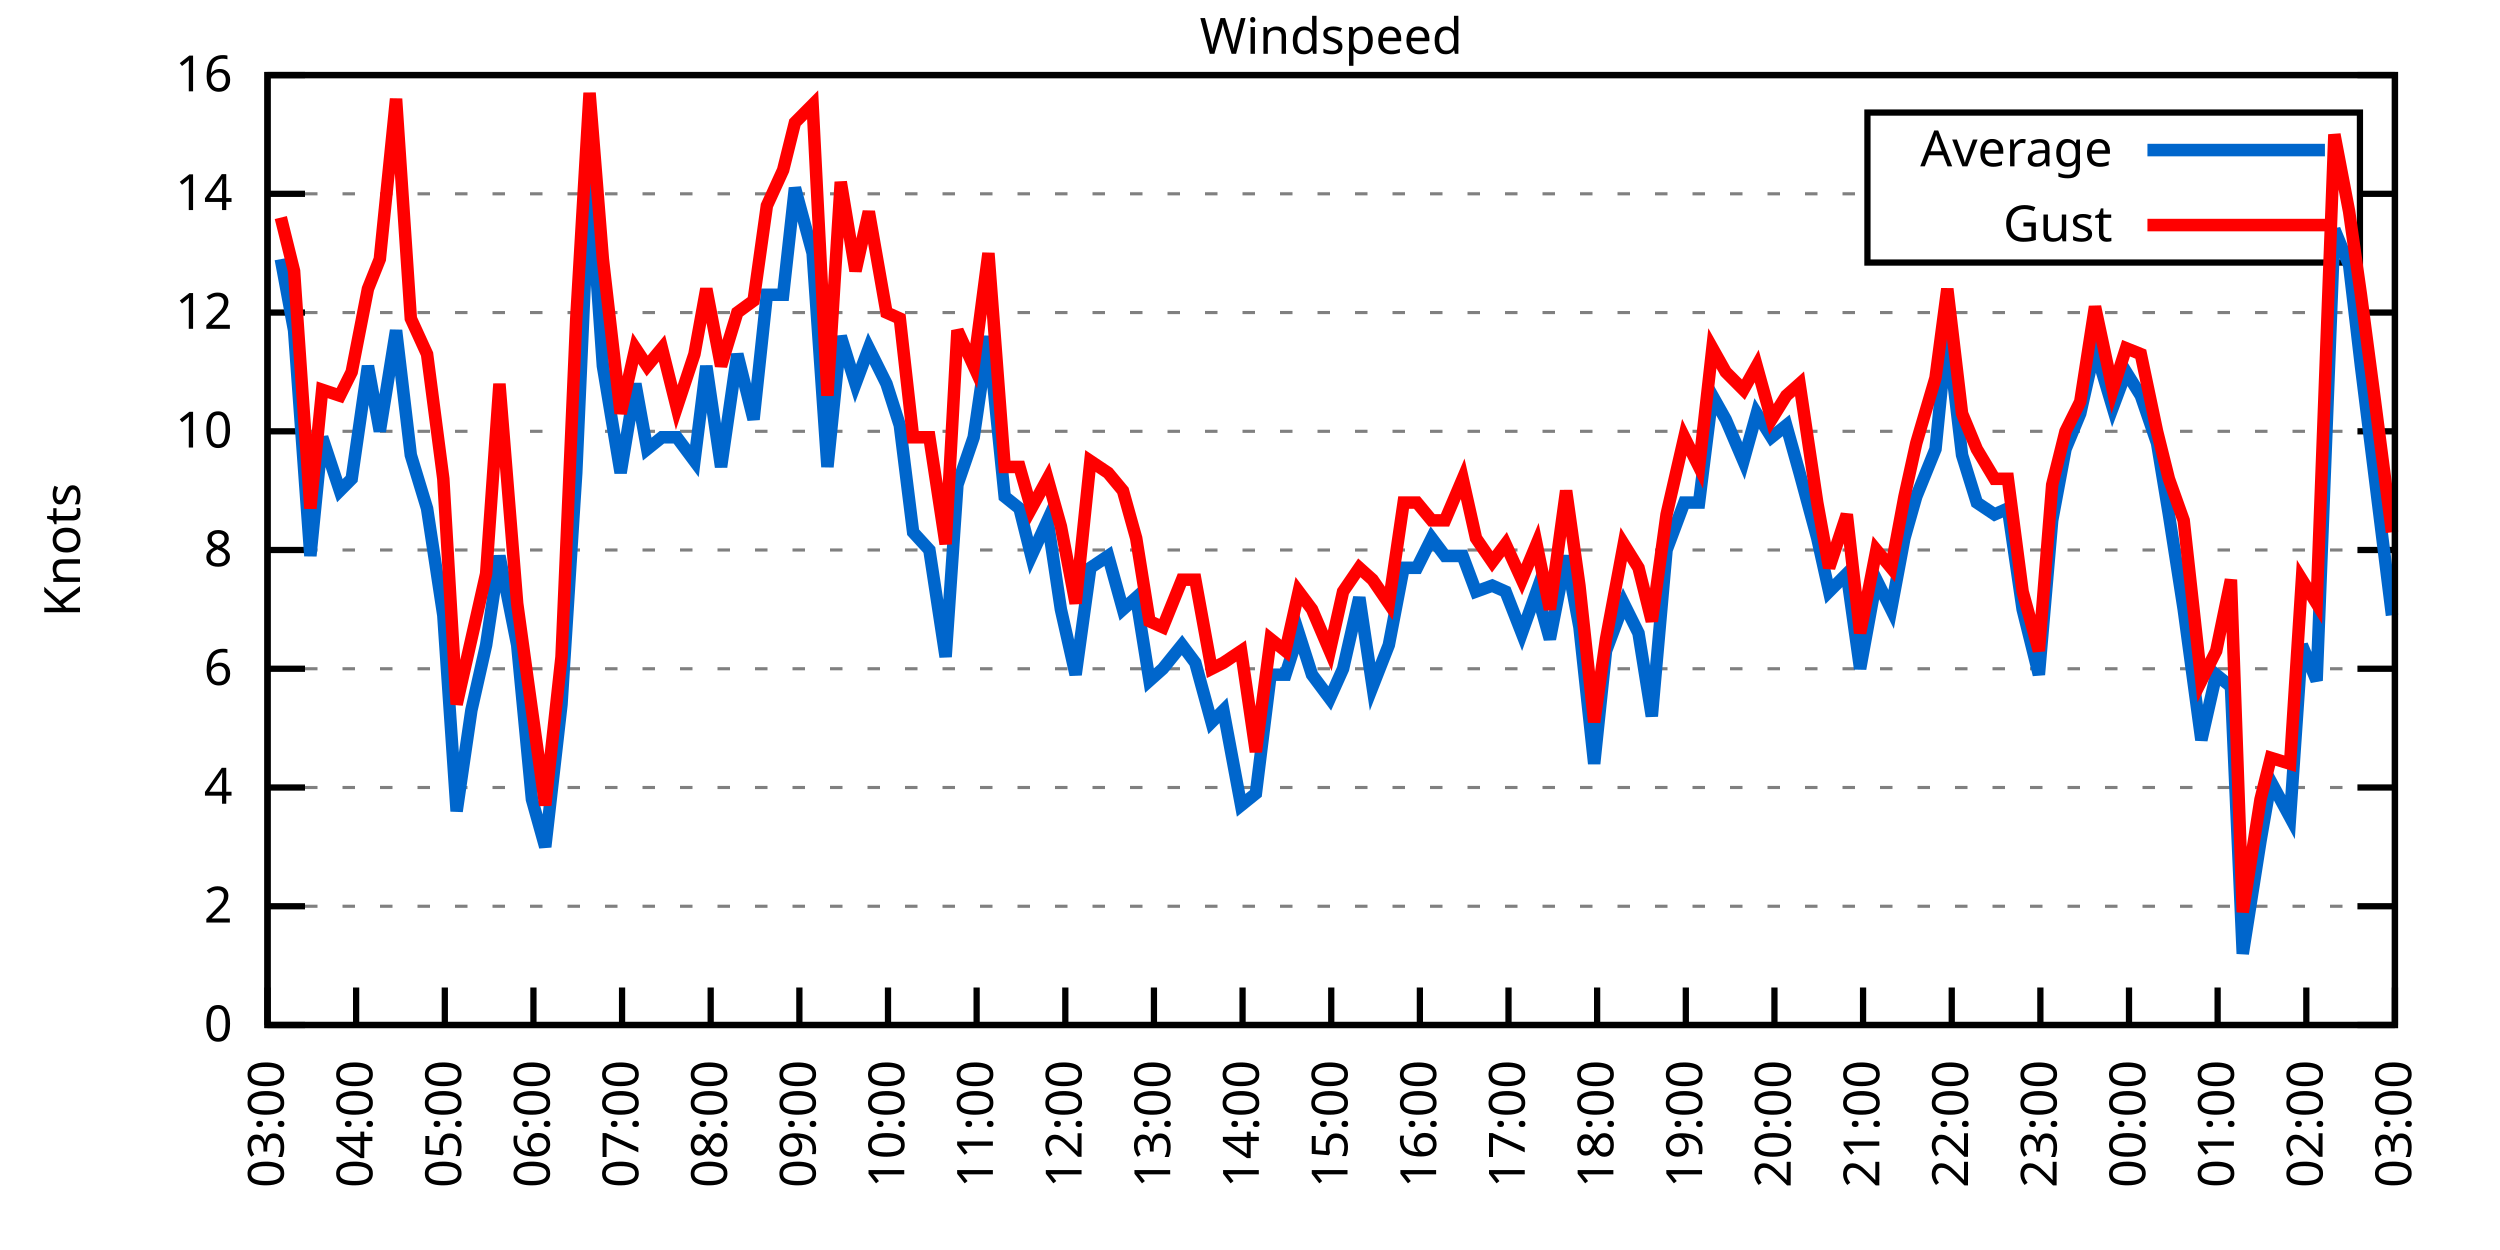
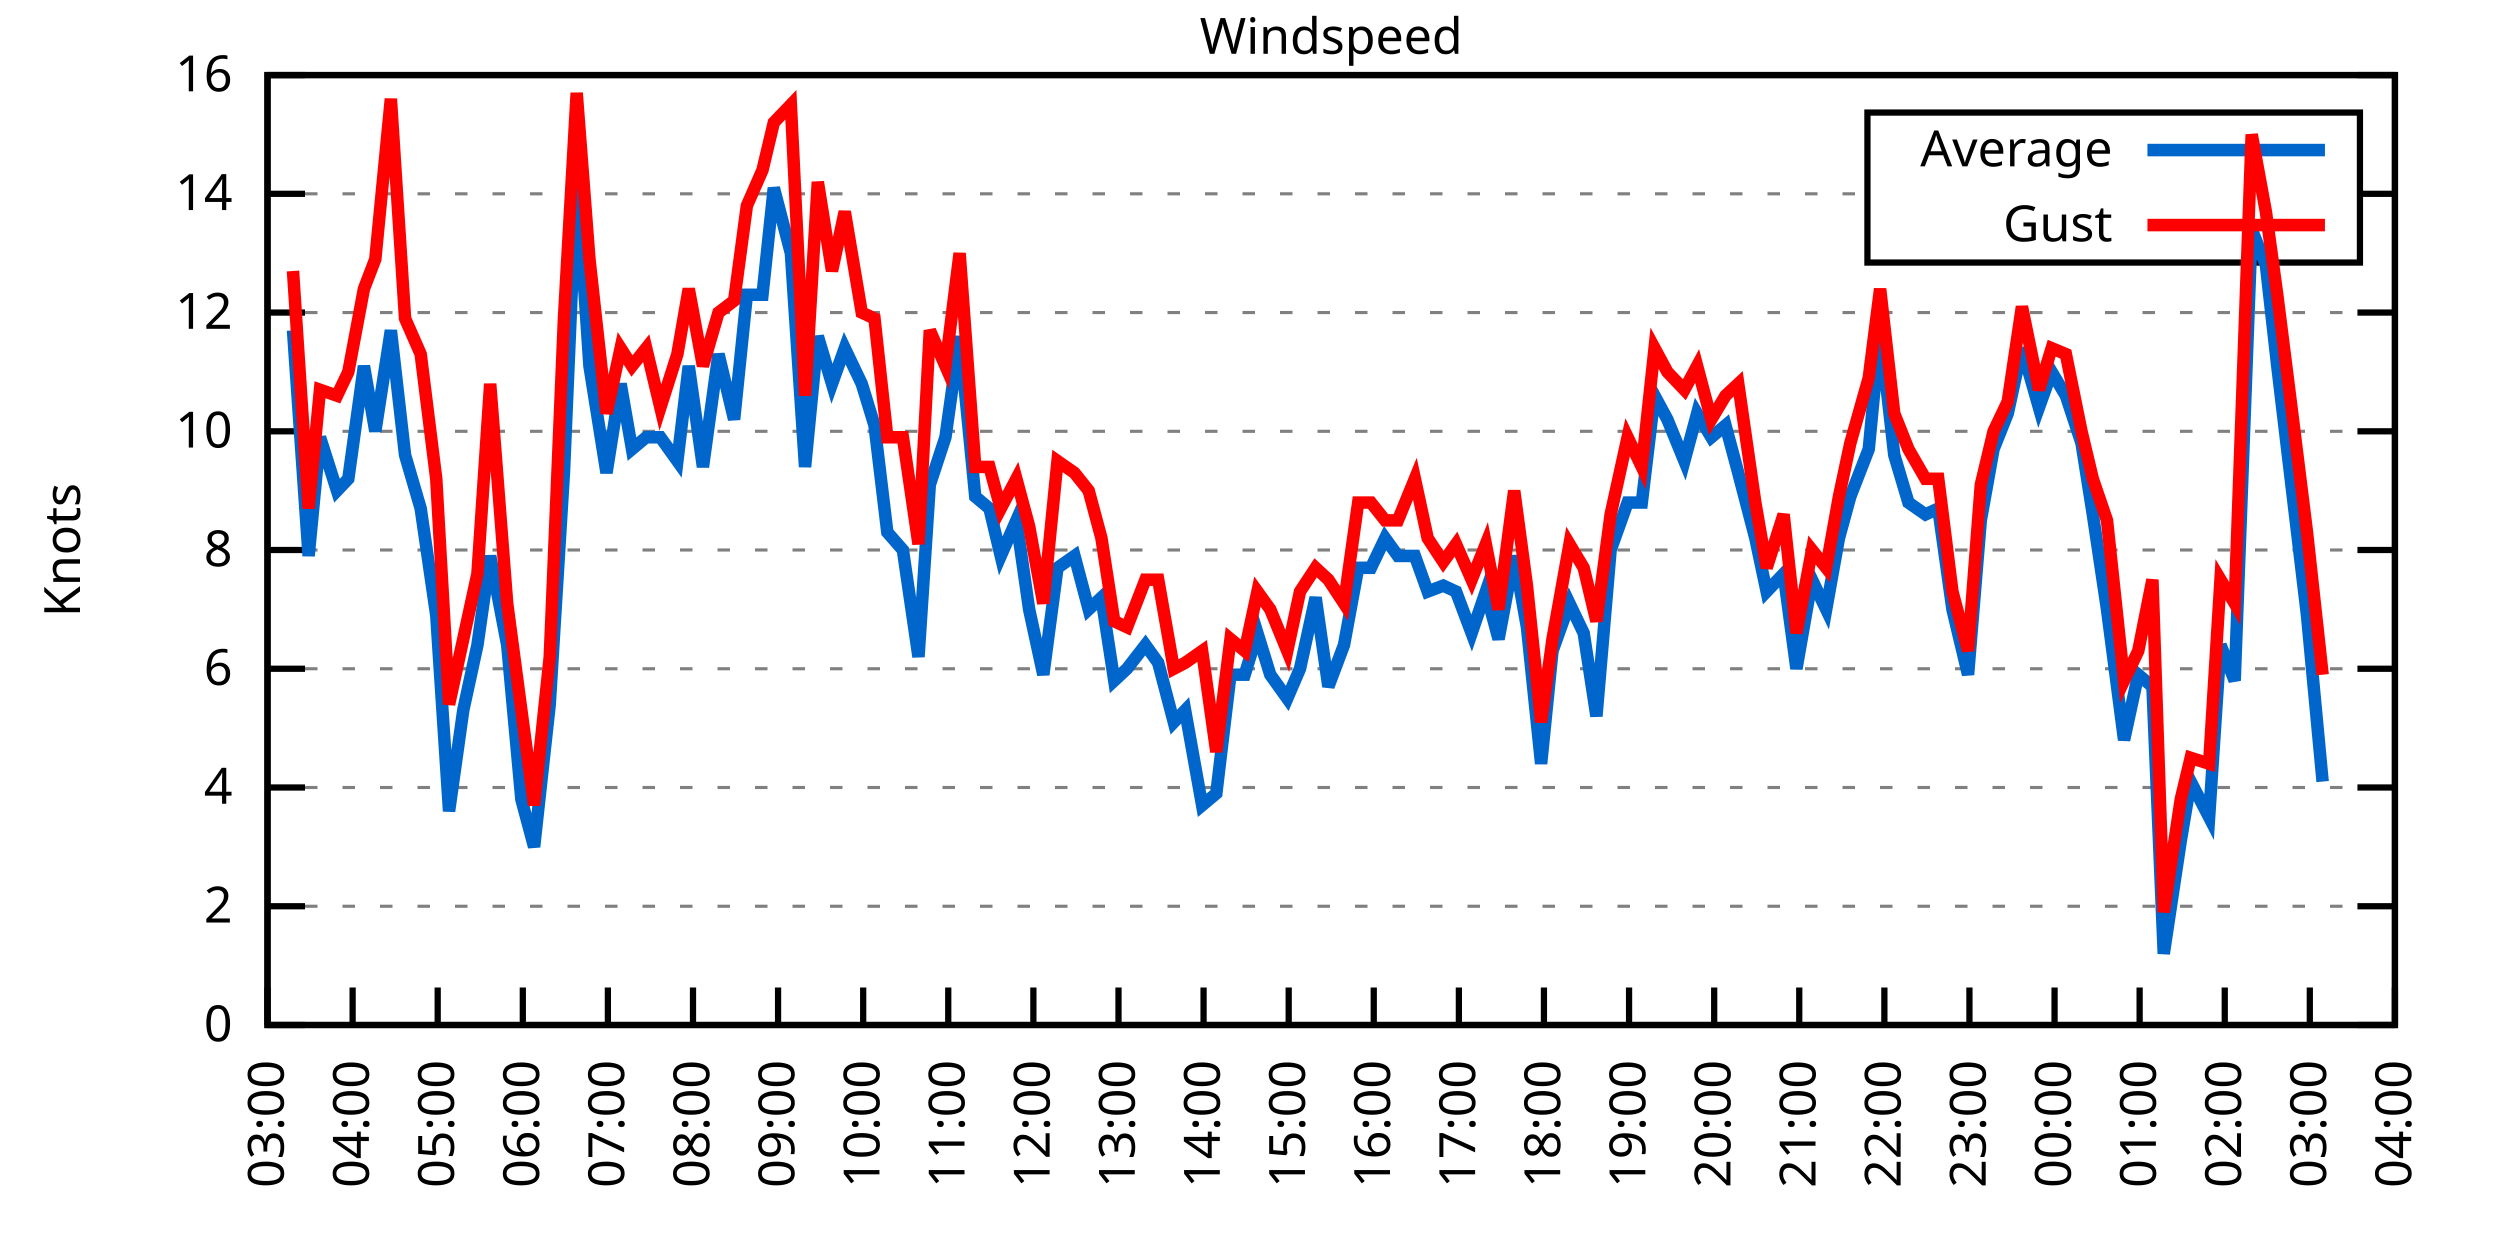
<svg xmlns="http://www.w3.org/2000/svg" xmlns:xlink="http://www.w3.org/1999/xlink" width="400" height="200" viewBox="0 0 400 200">
  <g id="gnuplot_canvas">
    <rect x="0" y="0" width="400" height="200" fill="none" />
    <defs>
      <circle id="gpDot" r="0.5" stroke-width="0.5" stroke="currentColor" />
      <path id="gpPt0" stroke-width="0.333" stroke="currentColor" d="M-1,0 h2 M0,-1 v2" />
      <path id="gpPt1" stroke-width="0.333" stroke="currentColor" d="M-1,-1 L1,1 M1,-1 L-1,1" />
      <path id="gpPt2" stroke-width="0.333" stroke="currentColor" d="M-1,0 L1,0 M0,-1 L0,1 M-1,-1 L1,1 M-1,1 L1,-1" />
      <rect id="gpPt3" stroke-width="0.333" stroke="currentColor" x="-1" y="-1" width="2" height="2" />
      <rect id="gpPt4" stroke-width="0.333" stroke="currentColor" fill="currentColor" x="-1" y="-1" width="2" height="2" />
      <circle id="gpPt5" stroke-width="0.333" stroke="currentColor" cx="0" cy="0" r="1" />
      <use xlink:href="#gpPt5" id="gpPt6" fill="currentColor" stroke="none" />
      <path id="gpPt7" stroke-width="0.333" stroke="currentColor" d="M0,-1.33 L-1.33,0.67 L1.33,0.67 z" />
      <use xlink:href="#gpPt7" id="gpPt8" fill="currentColor" stroke="none" />
      <use xlink:href="#gpPt7" id="gpPt9" stroke="currentColor" transform="rotate(180)" />
      <use xlink:href="#gpPt9" id="gpPt10" fill="currentColor" stroke="none" />
      <use xlink:href="#gpPt3" id="gpPt11" stroke="currentColor" transform="rotate(45)" />
      <use xlink:href="#gpPt11" id="gpPt12" fill="currentColor" stroke="none" />
      <path id="gpPt13" stroke-width="0.333" stroke="currentColor" d="M0,1.330 L1.265,0.411 L0.782,-1.067 L-0.782,-1.076 L-1.265,0.411 z" />
      <use xlink:href="#gpPt13" id="gpPt14" fill="currentColor" stroke="none" />
      <filter id="textbox" filterUnits="objectBoundingBox" x="0" y="0" height="1" width="1">
        <feFlood flood-color="white" flood-opacity="1" result="bgnd" />
        <feComposite in="SourceGraphic" in2="bgnd" operator="atop" />
      </filter>
      <filter id="greybox" filterUnits="objectBoundingBox" x="0" y="0" height="1" width="1">
        <feFlood flood-color="lightgrey" flood-opacity="1" result="grey" />
        <feComposite in="SourceGraphic" in2="grey" operator="atop" />
      </filter>
    </defs>
    <g fill="none" color="white" stroke="currentColor" stroke-width="1.00" stroke-linecap="butt" stroke-linejoin="miter">
</g>
    <g fill="none" color="black" stroke="currentColor" stroke-width="1.00" stroke-linecap="butt" stroke-linejoin="miter">
      <g stroke="none" shape-rendering="crispEdges">
        <polygon fill="rgb(255, 255, 255)" points="42.80,164.00 383.18,164.00 383.18,12.02 42.80,12.02 " />
      </g>
    </g>
    <g fill="none" color="black" stroke="currentColor" stroke-width="1.00" stroke-linecap="butt" stroke-linejoin="miter">
</g>
    <g fill="none" color="black" stroke="black" stroke-width="0.50" stroke-linecap="butt" stroke-linejoin="miter">
</g>
    <g fill="none" color="gray" stroke="currentColor" stroke-width="0.50" stroke-linecap="butt" stroke-linejoin="miter">
      <path stroke="gray" stroke-dasharray="2,4" class="gridline" d="M42.80,164.00 L383.19,164.00  " />
    </g>
    <g fill="none" color="gray" stroke="gray" stroke-width="1.00" stroke-linecap="butt" stroke-linejoin="miter">
</g>
    <g fill="none" color="black" stroke="currentColor" stroke-width="1.00" stroke-linecap="butt" stroke-linejoin="miter">
      <path stroke="black" d="M42.80,164.00 L48.80,164.00 M383.19,164.00 L377.19,164.00  " />
      <g transform="translate(37.20,166.60)" stroke="none" fill="black" font-family="Sans" font-size="8.00" text-anchor="end">
        <text>
          <tspan font-family="Sans"> 0</tspan>
        </text>
      </g>
    </g>
    <g fill="none" color="black" stroke="currentColor" stroke-width="1.00" stroke-linecap="butt" stroke-linejoin="miter">
</g>
    <g fill="none" color="black" stroke="black" stroke-width="0.50" stroke-linecap="butt" stroke-linejoin="miter">
</g>
    <g fill="none" color="gray" stroke="currentColor" stroke-width="0.50" stroke-linecap="butt" stroke-linejoin="miter">
      <path stroke="gray" stroke-dasharray="2,4" class="gridline" d="M42.80,145.00 L383.19,145.00  " />
    </g>
    <g fill="none" color="gray" stroke="gray" stroke-width="1.00" stroke-linecap="butt" stroke-linejoin="miter">
</g>
    <g fill="none" color="black" stroke="currentColor" stroke-width="1.00" stroke-linecap="butt" stroke-linejoin="miter">
      <path stroke="black" d="M42.80,145.00 L48.80,145.00 M383.19,145.00 L377.19,145.00  " />
      <g transform="translate(37.20,147.60)" stroke="none" fill="black" font-family="Sans" font-size="8.00" text-anchor="end">
        <text>
          <tspan font-family="Sans"> 2</tspan>
        </text>
      </g>
    </g>
    <g fill="none" color="black" stroke="currentColor" stroke-width="1.00" stroke-linecap="butt" stroke-linejoin="miter">
</g>
    <g fill="none" color="black" stroke="black" stroke-width="0.50" stroke-linecap="butt" stroke-linejoin="miter">
</g>
    <g fill="none" color="gray" stroke="currentColor" stroke-width="0.50" stroke-linecap="butt" stroke-linejoin="miter">
      <path stroke="gray" stroke-dasharray="2,4" class="gridline" d="M42.80,126.00 L383.19,126.00  " />
    </g>
    <g fill="none" color="gray" stroke="gray" stroke-width="1.00" stroke-linecap="butt" stroke-linejoin="miter">
</g>
    <g fill="none" color="black" stroke="currentColor" stroke-width="1.00" stroke-linecap="butt" stroke-linejoin="miter">
      <path stroke="black" d="M42.80,126.00 L48.80,126.00 M383.19,126.00 L377.19,126.00  " />
      <g transform="translate(37.20,128.60)" stroke="none" fill="black" font-family="Sans" font-size="8.00" text-anchor="end">
        <text>
          <tspan font-family="Sans"> 4</tspan>
        </text>
      </g>
    </g>
    <g fill="none" color="black" stroke="currentColor" stroke-width="1.00" stroke-linecap="butt" stroke-linejoin="miter">
</g>
    <g fill="none" color="black" stroke="black" stroke-width="0.50" stroke-linecap="butt" stroke-linejoin="miter">
</g>
    <g fill="none" color="gray" stroke="currentColor" stroke-width="0.50" stroke-linecap="butt" stroke-linejoin="miter">
      <path stroke="gray" stroke-dasharray="2,4" class="gridline" d="M42.80,107.00 L383.19,107.00  " />
    </g>
    <g fill="none" color="gray" stroke="gray" stroke-width="1.00" stroke-linecap="butt" stroke-linejoin="miter">
</g>
    <g fill="none" color="black" stroke="currentColor" stroke-width="1.00" stroke-linecap="butt" stroke-linejoin="miter">
      <path stroke="black" d="M42.80,107.00 L48.80,107.00 M383.19,107.00 L377.19,107.00  " />
      <g transform="translate(37.20,109.60)" stroke="none" fill="black" font-family="Sans" font-size="8.00" text-anchor="end">
        <text>
          <tspan font-family="Sans"> 6</tspan>
        </text>
      </g>
    </g>
    <g fill="none" color="black" stroke="currentColor" stroke-width="1.00" stroke-linecap="butt" stroke-linejoin="miter">
</g>
    <g fill="none" color="black" stroke="black" stroke-width="0.50" stroke-linecap="butt" stroke-linejoin="miter">
</g>
    <g fill="none" color="gray" stroke="currentColor" stroke-width="0.50" stroke-linecap="butt" stroke-linejoin="miter">
      <path stroke="gray" stroke-dasharray="2,4" class="gridline" d="M42.80,88.00 L383.19,88.00  " />
    </g>
    <g fill="none" color="gray" stroke="gray" stroke-width="1.00" stroke-linecap="butt" stroke-linejoin="miter">
</g>
    <g fill="none" color="black" stroke="currentColor" stroke-width="1.00" stroke-linecap="butt" stroke-linejoin="miter">
      <path stroke="black" d="M42.80,88.00 L48.80,88.00 M383.19,88.00 L377.19,88.00  " />
      <g transform="translate(37.20,90.60)" stroke="none" fill="black" font-family="Sans" font-size="8.00" text-anchor="end">
        <text>
          <tspan font-family="Sans"> 8</tspan>
        </text>
      </g>
    </g>
    <g fill="none" color="black" stroke="currentColor" stroke-width="1.00" stroke-linecap="butt" stroke-linejoin="miter">
</g>
    <g fill="none" color="black" stroke="black" stroke-width="0.50" stroke-linecap="butt" stroke-linejoin="miter">
</g>
    <g fill="none" color="gray" stroke="currentColor" stroke-width="0.50" stroke-linecap="butt" stroke-linejoin="miter">
      <path stroke="gray" stroke-dasharray="2,4" class="gridline" d="M42.80,69.01 L383.19,69.01  " />
    </g>
    <g fill="none" color="gray" stroke="gray" stroke-width="1.00" stroke-linecap="butt" stroke-linejoin="miter">
</g>
    <g fill="none" color="black" stroke="currentColor" stroke-width="1.00" stroke-linecap="butt" stroke-linejoin="miter">
      <path stroke="black" d="M42.80,69.01 L48.80,69.01 M383.19,69.01 L377.19,69.01  " />
      <g transform="translate(37.20,71.61)" stroke="none" fill="black" font-family="Sans" font-size="8.00" text-anchor="end">
        <text>
          <tspan font-family="Sans"> 10</tspan>
        </text>
      </g>
    </g>
    <g fill="none" color="black" stroke="currentColor" stroke-width="1.00" stroke-linecap="butt" stroke-linejoin="miter">
</g>
    <g fill="none" color="black" stroke="black" stroke-width="0.50" stroke-linecap="butt" stroke-linejoin="miter">
</g>
    <g fill="none" color="gray" stroke="currentColor" stroke-width="0.50" stroke-linecap="butt" stroke-linejoin="miter">
      <path stroke="gray" stroke-dasharray="2,4" class="gridline" d="M42.80,50.01 L383.19,50.01  " />
    </g>
    <g fill="none" color="gray" stroke="gray" stroke-width="1.00" stroke-linecap="butt" stroke-linejoin="miter">
</g>
    <g fill="none" color="black" stroke="currentColor" stroke-width="1.00" stroke-linecap="butt" stroke-linejoin="miter">
      <path stroke="black" d="M42.80,50.01 L48.80,50.01 M383.19,50.01 L377.19,50.01  " />
      <g transform="translate(37.20,52.61)" stroke="none" fill="black" font-family="Sans" font-size="8.00" text-anchor="end">
        <text>
          <tspan font-family="Sans"> 12</tspan>
        </text>
      </g>
    </g>
    <g fill="none" color="black" stroke="currentColor" stroke-width="1.00" stroke-linecap="butt" stroke-linejoin="miter">
</g>
    <g fill="none" color="black" stroke="black" stroke-width="0.50" stroke-linecap="butt" stroke-linejoin="miter">
</g>
    <g fill="none" color="gray" stroke="currentColor" stroke-width="0.50" stroke-linecap="butt" stroke-linejoin="miter">
      <path stroke="gray" stroke-dasharray="2,4" class="gridline" d="M42.80,31.01 L298.79,31.01 M377.59,31.01 L383.19,31.01  " />
    </g>
    <g fill="none" color="gray" stroke="gray" stroke-width="1.00" stroke-linecap="butt" stroke-linejoin="miter">
</g>
    <g fill="none" color="black" stroke="currentColor" stroke-width="1.00" stroke-linecap="butt" stroke-linejoin="miter">
      <path stroke="black" d="M42.80,31.01 L48.80,31.01 M383.19,31.01 L377.19,31.01  " />
      <g transform="translate(37.20,33.61)" stroke="none" fill="black" font-family="Sans" font-size="8.00" text-anchor="end">
        <text>
          <tspan font-family="Sans"> 14</tspan>
        </text>
      </g>
    </g>
    <g fill="none" color="black" stroke="currentColor" stroke-width="1.00" stroke-linecap="butt" stroke-linejoin="miter">
</g>
    <g fill="none" color="black" stroke="black" stroke-width="0.50" stroke-linecap="butt" stroke-linejoin="miter">
</g>
    <g fill="none" color="gray" stroke="currentColor" stroke-width="0.50" stroke-linecap="butt" stroke-linejoin="miter">
      <path stroke="gray" stroke-dasharray="2,4" class="gridline" d="M42.80,12.01 L383.19,12.01  " />
    </g>
    <g fill="none" color="gray" stroke="gray" stroke-width="1.00" stroke-linecap="butt" stroke-linejoin="miter">
</g>
    <g fill="none" color="black" stroke="currentColor" stroke-width="1.00" stroke-linecap="butt" stroke-linejoin="miter">
      <path stroke="black" d="M42.80,12.01 L48.80,12.01 M383.19,12.01 L377.19,12.01  " />
      <g transform="translate(37.20,14.61)" stroke="none" fill="black" font-family="Sans" font-size="8.00" text-anchor="end">
        <text>
          <tspan font-family="Sans"> 16</tspan>
        </text>
      </g>
    </g>
    <g fill="none" color="black" stroke="currentColor" stroke-width="1.00" stroke-linecap="butt" stroke-linejoin="miter">
      <path stroke="black" d="M42.80,164.00 L42.80,158.00  " />
      <g transform="translate(45.40,169.60) rotate(270.00)" stroke="none" fill="black" font-family="Sans" font-size="8.00" text-anchor="end">
        <text>
          <tspan font-family="Sans">03:00</tspan>
        </text>
      </g>
    </g>
    <g fill="none" color="black" stroke="currentColor" stroke-width="1.00" stroke-linecap="butt" stroke-linejoin="miter">
-       <path stroke="black" d="M56.98,164.00 L56.98,158.00  " />
-       <g transform="translate(59.58,169.60) rotate(270.00)" stroke="none" fill="black" font-family="Sans" font-size="8.00" text-anchor="end">
+       <path stroke="black" d="M56.42,164.00 L56.42,158.00  " />
+       <g transform="translate(59.02,169.60) rotate(270.00)" stroke="none" fill="black" font-family="Sans" font-size="8.00" text-anchor="end">
        <text>
          <tspan font-family="Sans">04:00</tspan>
        </text>
      </g>
    </g>
    <g fill="none" color="black" stroke="currentColor" stroke-width="1.00" stroke-linecap="butt" stroke-linejoin="miter">
-       <path stroke="black" d="M71.17,164.00 L71.17,158.00  " />
-       <g transform="translate(73.77,169.60) rotate(270.00)" stroke="none" fill="black" font-family="Sans" font-size="8.00" text-anchor="end">
+       <path stroke="black" d="M70.03,164.00 L70.03,158.00  " />
+       <g transform="translate(72.63,169.60) rotate(270.00)" stroke="none" fill="black" font-family="Sans" font-size="8.00" text-anchor="end">
        <text>
          <tspan font-family="Sans">05:00</tspan>
        </text>
      </g>
    </g>
    <g fill="none" color="black" stroke="currentColor" stroke-width="1.00" stroke-linecap="butt" stroke-linejoin="miter">
-       <path stroke="black" d="M85.35,164.00 L85.35,158.00  " />
-       <g transform="translate(87.95,169.60) rotate(270.00)" stroke="none" fill="black" font-family="Sans" font-size="8.00" text-anchor="end">
+       <path stroke="black" d="M83.65,164.00 L83.65,158.00  " />
+       <g transform="translate(86.25,169.60) rotate(270.00)" stroke="none" fill="black" font-family="Sans" font-size="8.00" text-anchor="end">
        <text>
          <tspan font-family="Sans">06:00</tspan>
        </text>
      </g>
    </g>
    <g fill="none" color="black" stroke="currentColor" stroke-width="1.00" stroke-linecap="butt" stroke-linejoin="miter">
-       <path stroke="black" d="M99.53,164.00 L99.53,158.00  " />
-       <g transform="translate(102.13,169.60) rotate(270.00)" stroke="none" fill="black" font-family="Sans" font-size="8.00" text-anchor="end">
+       <path stroke="black" d="M97.26,164.00 L97.26,158.00  " />
+       <g transform="translate(99.86,169.60) rotate(270.00)" stroke="none" fill="black" font-family="Sans" font-size="8.00" text-anchor="end">
        <text>
          <tspan font-family="Sans">07:00</tspan>
        </text>
      </g>
    </g>
    <g fill="none" color="black" stroke="currentColor" stroke-width="1.00" stroke-linecap="butt" stroke-linejoin="miter">
-       <path stroke="black" d="M113.71,164.00 L113.71,158.00  " />
-       <g transform="translate(116.31,169.60) rotate(270.00)" stroke="none" fill="black" font-family="Sans" font-size="8.00" text-anchor="end">
+       <path stroke="black" d="M110.88,164.00 L110.88,158.00  " />
+       <g transform="translate(113.48,169.60) rotate(270.00)" stroke="none" fill="black" font-family="Sans" font-size="8.00" text-anchor="end">
        <text>
          <tspan font-family="Sans">08:00</tspan>
        </text>
      </g>
    </g>
    <g fill="none" color="black" stroke="currentColor" stroke-width="1.00" stroke-linecap="butt" stroke-linejoin="miter">
-       <path stroke="black" d="M127.90,164.00 L127.90,158.00  " />
-       <g transform="translate(130.50,169.60) rotate(270.00)" stroke="none" fill="black" font-family="Sans" font-size="8.00" text-anchor="end">
+       <path stroke="black" d="M124.49,164.00 L124.49,158.00  " />
+       <g transform="translate(127.09,169.60) rotate(270.00)" stroke="none" fill="black" font-family="Sans" font-size="8.00" text-anchor="end">
        <text>
          <tspan font-family="Sans">09:00</tspan>
        </text>
      </g>
    </g>
    <g fill="none" color="black" stroke="currentColor" stroke-width="1.00" stroke-linecap="butt" stroke-linejoin="miter">
-       <path stroke="black" d="M142.08,164.00 L142.08,158.00  " />
-       <g transform="translate(144.68,169.60) rotate(270.00)" stroke="none" fill="black" font-family="Sans" font-size="8.00" text-anchor="end">
+       <path stroke="black" d="M138.11,164.00 L138.11,158.00  " />
+       <g transform="translate(140.71,169.60) rotate(270.00)" stroke="none" fill="black" font-family="Sans" font-size="8.00" text-anchor="end">
        <text>
          <tspan font-family="Sans">10:00</tspan>
        </text>
      </g>
    </g>
    <g fill="none" color="black" stroke="currentColor" stroke-width="1.00" stroke-linecap="butt" stroke-linejoin="miter">
-       <path stroke="black" d="M156.26,164.00 L156.26,158.00  " />
-       <g transform="translate(158.86,169.60) rotate(270.00)" stroke="none" fill="black" font-family="Sans" font-size="8.00" text-anchor="end">
+       <path stroke="black" d="M151.72,164.00 L151.72,158.00  " />
+       <g transform="translate(154.32,169.60) rotate(270.00)" stroke="none" fill="black" font-family="Sans" font-size="8.00" text-anchor="end">
        <text>
          <tspan font-family="Sans">11:00</tspan>
        </text>
      </g>
    </g>
    <g fill="none" color="black" stroke="currentColor" stroke-width="1.00" stroke-linecap="butt" stroke-linejoin="miter">
-       <path stroke="black" d="M170.45,164.00 L170.45,158.00  " />
-       <g transform="translate(173.05,169.60) rotate(270.00)" stroke="none" fill="black" font-family="Sans" font-size="8.00" text-anchor="end">
+       <path stroke="black" d="M165.34,164.00 L165.34,158.00  " />
+       <g transform="translate(167.94,169.60) rotate(270.00)" stroke="none" fill="black" font-family="Sans" font-size="8.00" text-anchor="end">
        <text>
          <tspan font-family="Sans">12:00</tspan>
        </text>
      </g>
    </g>
    <g fill="none" color="black" stroke="currentColor" stroke-width="1.00" stroke-linecap="butt" stroke-linejoin="miter">
-       <path stroke="black" d="M184.63,164.00 L184.63,158.00  " />
-       <g transform="translate(187.23,169.60) rotate(270.00)" stroke="none" fill="black" font-family="Sans" font-size="8.00" text-anchor="end">
+       <path stroke="black" d="M178.96,164.00 L178.96,158.00  " />
+       <g transform="translate(181.56,169.60) rotate(270.00)" stroke="none" fill="black" font-family="Sans" font-size="8.00" text-anchor="end">
        <text>
          <tspan font-family="Sans">13:00</tspan>
        </text>
      </g>
    </g>
    <g fill="none" color="black" stroke="currentColor" stroke-width="1.00" stroke-linecap="butt" stroke-linejoin="miter">
-       <path stroke="black" d="M198.81,164.00 L198.81,158.00  " />
-       <g transform="translate(201.41,169.60) rotate(270.00)" stroke="none" fill="black" font-family="Sans" font-size="8.00" text-anchor="end">
+       <path stroke="black" d="M192.57,164.00 L192.57,158.00  " />
+       <g transform="translate(195.17,169.60) rotate(270.00)" stroke="none" fill="black" font-family="Sans" font-size="8.00" text-anchor="end">
        <text>
          <tspan font-family="Sans">14:00</tspan>
        </text>
      </g>
    </g>
    <g fill="none" color="black" stroke="currentColor" stroke-width="1.00" stroke-linecap="butt" stroke-linejoin="miter">
-       <path stroke="black" d="M213.00,164.00 L213.00,158.00  " />
-       <g transform="translate(215.60,169.60) rotate(270.00)" stroke="none" fill="black" font-family="Sans" font-size="8.00" text-anchor="end">
+       <path stroke="black" d="M206.19,164.00 L206.19,158.00  " />
+       <g transform="translate(208.79,169.60) rotate(270.00)" stroke="none" fill="black" font-family="Sans" font-size="8.00" text-anchor="end">
        <text>
          <tspan font-family="Sans">15:00</tspan>
        </text>
      </g>
    </g>
    <g fill="none" color="black" stroke="currentColor" stroke-width="1.00" stroke-linecap="butt" stroke-linejoin="miter">
-       <path stroke="black" d="M227.18,164.00 L227.18,158.00  " />
-       <g transform="translate(229.78,169.60) rotate(270.00)" stroke="none" fill="black" font-family="Sans" font-size="8.00" text-anchor="end">
+       <path stroke="black" d="M219.80,164.00 L219.80,158.00  " />
+       <g transform="translate(222.40,169.60) rotate(270.00)" stroke="none" fill="black" font-family="Sans" font-size="8.00" text-anchor="end">
        <text>
          <tspan font-family="Sans">16:00</tspan>
        </text>
      </g>
    </g>
    <g fill="none" color="black" stroke="currentColor" stroke-width="1.00" stroke-linecap="butt" stroke-linejoin="miter">
-       <path stroke="black" d="M241.36,164.00 L241.36,158.00  " />
-       <g transform="translate(243.96,169.60) rotate(270.00)" stroke="none" fill="black" font-family="Sans" font-size="8.00" text-anchor="end">
+       <path stroke="black" d="M233.42,164.00 L233.42,158.00  " />
+       <g transform="translate(236.02,169.60) rotate(270.00)" stroke="none" fill="black" font-family="Sans" font-size="8.00" text-anchor="end">
        <text>
          <tspan font-family="Sans">17:00</tspan>
        </text>
      </g>
    </g>
    <g fill="none" color="black" stroke="currentColor" stroke-width="1.00" stroke-linecap="butt" stroke-linejoin="miter">
-       <path stroke="black" d="M255.54,164.00 L255.54,158.00  " />
-       <g transform="translate(258.14,169.60) rotate(270.00)" stroke="none" fill="black" font-family="Sans" font-size="8.00" text-anchor="end">
+       <path stroke="black" d="M247.03,164.00 L247.03,158.00  " />
+       <g transform="translate(249.63,169.60) rotate(270.00)" stroke="none" fill="black" font-family="Sans" font-size="8.00" text-anchor="end">
        <text>
          <tspan font-family="Sans">18:00</tspan>
        </text>
      </g>
    </g>
    <g fill="none" color="black" stroke="currentColor" stroke-width="1.00" stroke-linecap="butt" stroke-linejoin="miter">
-       <path stroke="black" d="M269.73,164.00 L269.73,158.00  " />
-       <g transform="translate(272.33,169.60) rotate(270.00)" stroke="none" fill="black" font-family="Sans" font-size="8.00" text-anchor="end">
+       <path stroke="black" d="M260.65,164.00 L260.65,158.00  " />
+       <g transform="translate(263.25,169.60) rotate(270.00)" stroke="none" fill="black" font-family="Sans" font-size="8.00" text-anchor="end">
        <text>
          <tspan font-family="Sans">19:00</tspan>
        </text>
      </g>
    </g>
    <g fill="none" color="black" stroke="currentColor" stroke-width="1.00" stroke-linecap="butt" stroke-linejoin="miter">
-       <path stroke="black" d="M283.91,164.00 L283.91,158.00  " />
-       <g transform="translate(286.51,169.60) rotate(270.00)" stroke="none" fill="black" font-family="Sans" font-size="8.00" text-anchor="end">
+       <path stroke="black" d="M274.27,164.00 L274.27,158.00  " />
+       <g transform="translate(276.87,169.60) rotate(270.00)" stroke="none" fill="black" font-family="Sans" font-size="8.00" text-anchor="end">
        <text>
          <tspan font-family="Sans">20:00</tspan>
        </text>
      </g>
    </g>
    <g fill="none" color="black" stroke="currentColor" stroke-width="1.00" stroke-linecap="butt" stroke-linejoin="miter">
-       <path stroke="black" d="M298.09,164.00 L298.09,158.00  " />
-       <g transform="translate(300.69,169.60) rotate(270.00)" stroke="none" fill="black" font-family="Sans" font-size="8.00" text-anchor="end">
+       <path stroke="black" d="M287.88,164.00 L287.88,158.00  " />
+       <g transform="translate(290.48,169.60) rotate(270.00)" stroke="none" fill="black" font-family="Sans" font-size="8.00" text-anchor="end">
        <text>
          <tspan font-family="Sans">21:00</tspan>
        </text>
      </g>
    </g>
    <g fill="none" color="black" stroke="currentColor" stroke-width="1.00" stroke-linecap="butt" stroke-linejoin="miter">
-       <path stroke="black" d="M312.28,164.00 L312.28,158.00  " />
-       <g transform="translate(314.88,169.60) rotate(270.00)" stroke="none" fill="black" font-family="Sans" font-size="8.00" text-anchor="end">
+       <path stroke="black" d="M301.50,164.00 L301.50,158.00  " />
+       <g transform="translate(304.10,169.60) rotate(270.00)" stroke="none" fill="black" font-family="Sans" font-size="8.00" text-anchor="end">
        <text>
          <tspan font-family="Sans">22:00</tspan>
        </text>
      </g>
    </g>
    <g fill="none" color="black" stroke="currentColor" stroke-width="1.00" stroke-linecap="butt" stroke-linejoin="miter">
-       <path stroke="black" d="M326.46,164.00 L326.46,158.00  " />
-       <g transform="translate(329.06,169.60) rotate(270.00)" stroke="none" fill="black" font-family="Sans" font-size="8.00" text-anchor="end">
+       <path stroke="black" d="M315.11,164.00 L315.11,158.00  " />
+       <g transform="translate(317.71,169.60) rotate(270.00)" stroke="none" fill="black" font-family="Sans" font-size="8.00" text-anchor="end">
        <text>
          <tspan font-family="Sans">23:00</tspan>
        </text>
      </g>
    </g>
    <g fill="none" color="black" stroke="currentColor" stroke-width="1.00" stroke-linecap="butt" stroke-linejoin="miter">
-       <path stroke="black" d="M340.64,164.00 L340.64,158.00  " />
-       <g transform="translate(343.24,169.60) rotate(270.00)" stroke="none" fill="black" font-family="Sans" font-size="8.00" text-anchor="end">
+       <path stroke="black" d="M328.73,164.00 L328.73,158.00  " />
+       <g transform="translate(331.33,169.60) rotate(270.00)" stroke="none" fill="black" font-family="Sans" font-size="8.00" text-anchor="end">
        <text>
          <tspan font-family="Sans">00:00</tspan>
        </text>
      </g>
    </g>
    <g fill="none" color="black" stroke="currentColor" stroke-width="1.00" stroke-linecap="butt" stroke-linejoin="miter">
-       <path stroke="black" d="M354.82,164.00 L354.82,158.00  " />
-       <g transform="translate(357.42,169.60) rotate(270.00)" stroke="none" fill="black" font-family="Sans" font-size="8.00" text-anchor="end">
+       <path stroke="black" d="M342.34,164.00 L342.34,158.00  " />
+       <g transform="translate(344.94,169.60) rotate(270.00)" stroke="none" fill="black" font-family="Sans" font-size="8.00" text-anchor="end">
        <text>
          <tspan font-family="Sans">01:00</tspan>
        </text>
      </g>
    </g>
    <g fill="none" color="black" stroke="currentColor" stroke-width="1.00" stroke-linecap="butt" stroke-linejoin="miter">
-       <path stroke="black" d="M369.01,164.00 L369.01,158.00  " />
-       <g transform="translate(371.61,169.60) rotate(270.00)" stroke="none" fill="black" font-family="Sans" font-size="8.00" text-anchor="end">
+       <path stroke="black" d="M355.96,164.00 L355.96,158.00  " />
+       <g transform="translate(358.56,169.60) rotate(270.00)" stroke="none" fill="black" font-family="Sans" font-size="8.00" text-anchor="end">
        <text>
          <tspan font-family="Sans">02:00</tspan>
+         </text>
+       </g>
+     </g>
+     <g fill="none" color="black" stroke="currentColor" stroke-width="1.00" stroke-linecap="butt" stroke-linejoin="miter">
+       <path stroke="black" d="M369.57,164.00 L369.57,158.00  " />
+       <g transform="translate(372.17,169.60) rotate(270.00)" stroke="none" fill="black" font-family="Sans" font-size="8.00" text-anchor="end">
+         <text>
+           <tspan font-family="Sans">03:00</tspan>
        </text>
      </g>
    </g>
    <g fill="none" color="black" stroke="currentColor" stroke-width="1.00" stroke-linecap="butt" stroke-linejoin="miter">
      <path stroke="black" d="M383.19,164.00 L383.19,158.00  " />
      <g transform="translate(385.79,169.60) rotate(270.00)" stroke="none" fill="black" font-family="Sans" font-size="8.00" text-anchor="end">
        <text>
-           <tspan font-family="Sans">03:00</tspan>
+           <tspan font-family="Sans">04:00</tspan>
        </text>
      </g>
    </g>
    <g fill="none" color="black" stroke="currentColor" stroke-width="1.00" stroke-linecap="butt" stroke-linejoin="miter">
</g>
    <g fill="none" color="black" stroke="currentColor" stroke-width="1.00" stroke-linecap="butt" stroke-linejoin="miter">
      <path stroke="black" d="M42.80,12.01 L42.80,164.00 L383.19,164.00 L383.19,12.01 L42.80,12.01 Z  " />
    </g>
    <g fill="none" color="black" stroke="currentColor" stroke-width="1.00" stroke-linecap="butt" stroke-linejoin="miter">
</g>
    <g fill="none" color="black" stroke="currentColor" stroke-width="1.00" stroke-linecap="butt" stroke-linejoin="miter">
      <path stroke="black" d="M298.79,42.01 L298.79,18.01 L377.59,18.01 L377.59,42.01 L298.79,42.01 Z  " />
    </g>
    <g id="Windspeed_plot_1">
      <g fill="none" color="white" stroke="black" stroke-width="2.00" stroke-linecap="butt" stroke-linejoin="miter">
</g>
      <g fill="none" color="black" stroke="currentColor" stroke-width="2.00" stroke-linecap="butt" stroke-linejoin="miter">
        <g transform="translate(337.99,26.61)" stroke="none" fill="black" font-family="Sans" font-size="8.00" text-anchor="end">
          <text>
            <tspan font-family="Sans">Average</tspan>
          </text>
        </g>
      </g>
      <g fill="none" color="black" stroke="currentColor" stroke-width="2.00" stroke-linecap="butt" stroke-linejoin="miter">
-         <path stroke="rgb(  0, 102, 204)" d="M343.59,24.01 L371.99,24.01 M44.93,41.46 L47.05,52.86 L49.66,88.95 L51.55,69.96 L54.38,78.51 L56.27,76.61   L58.87,58.56 L60.77,69.01 L63.37,52.86 L65.73,72.81 L68.33,81.36 L70.93,98.45 L73.06,129.80 L75.42,113.65   L77.78,103.20 L79.91,88.95 L82.75,103.20 L85.11,127.90 L87.24,135.50 L89.84,112.70 L92.20,75.66 L94.33,28.16   L96.46,58.56 L99.30,75.66 L101.66,61.41 L103.55,71.86 L105.91,69.96 L108.28,69.96 L111.11,73.76 L113.01,58.56   L115.37,74.71 L117.97,56.66 L120.57,67.11 L122.70,47.16 L125.30,47.16 L127.19,30.06 L130.02,40.51 L132.39,74.71   L134.52,53.81 L136.88,61.41 L139.01,55.71 L141.84,61.41 L143.97,68.06 L146.10,85.16 L148.70,88.00 L151.30,105.10   L153.19,77.56 L155.79,69.96 L158.15,53.81 L160.75,79.46 L163.12,81.36 L165.01,88.95 L167.61,83.26 L169.74,97.50   L172.10,107.95 L174.46,90.85 L177.30,88.95 L179.67,97.50 L181.79,95.60 L183.92,108.90 L186.05,107.00 L189.12,103.20   L191.25,106.05 L193.85,115.55 L195.74,113.65 L198.58,128.85 L200.94,126.95 L203.30,107.95 L205.67,107.95 L207.79,101.30   L209.92,107.95 L212.76,111.75 L214.89,107.00 L217.49,95.60 L219.61,109.85 L222.21,103.20 L224.58,90.85 L226.71,90.85   L229.07,86.11 L231.20,88.95 L234.03,88.95 L236.16,94.65 L238.76,93.70 L240.89,94.65 L243.49,101.30 L245.85,94.65   L247.98,102.25 L250.58,88.95 L252.71,100.35 L255.07,122.20 L256.96,104.15 L259.80,96.55 L262.16,101.30 L264.29,114.60   L266.65,88.00 L269.49,80.41 L271.85,80.41 L273.98,63.31 L276.11,67.11 L278.95,73.76 L281.07,66.16 L283.44,69.96   L285.80,68.06 L287.93,75.66 L290.76,86.11 L292.66,94.65 L295.49,91.80 L297.62,107.00 L300.22,92.75 L302.58,97.50   L304.71,86.11 L306.60,79.46 L309.68,71.86 L311.57,52.86 L313.93,72.81 L316.29,80.41 L319.13,82.31 L321.26,81.36   L323.62,97.50 L326.22,107.95 L328.35,83.26 L330.48,71.86 L332.84,66.16 L335.20,55.71 L338.04,65.21 L340.17,59.51   L342.53,63.31 L345.13,70.91 L347.02,82.31 L349.39,97.50 L352.22,118.40 L354.59,107.95 L356.95,109.85 L358.84,152.60   L361.68,134.55 L363.33,125.05 L366.41,130.75 L368.30,103.20 L370.66,108.90 L373.50,36.71 L375.86,42.41 L377.75,58.56   L379.88,75.66 L382.72,98.45  " />
+         <path stroke="rgb(  0, 102, 204)" d="M343.59,24.01 L371.99,24.01 M46.88,52.86 L49.38,88.95 L51.20,69.96 L53.92,78.51 L55.73,76.61 L58.23,58.56   L60.05,69.01 L62.54,52.86 L64.81,72.81 L67.31,81.36 L69.80,98.45 L71.85,129.80 L74.12,113.65 L76.39,103.20   L78.43,88.95 L81.15,103.20 L83.42,127.90 L85.46,135.50 L87.96,112.70 L90.23,75.66 L92.27,28.16 L94.31,58.56   L97.04,75.66 L99.30,61.41 L101.12,71.86 L103.39,69.96 L105.66,69.96 L108.38,73.76 L110.20,58.56 L112.47,74.71   L114.96,56.66 L117.46,67.11 L119.50,47.16 L122.00,47.16 L123.81,30.06 L126.54,40.51 L128.81,74.71 L130.85,53.81   L133.12,61.41 L135.16,55.71 L137.88,61.41 L139.92,68.06 L141.97,85.16 L144.46,88.00 L146.96,105.10 L148.77,77.56   L151.27,69.96 L153.54,53.81 L156.04,79.46 L158.31,81.36 L160.12,88.95 L162.62,83.26 L164.66,97.50 L166.93,107.95   L169.20,90.85 L171.92,88.95 L174.19,97.50 L176.23,95.60 L178.28,108.90 L180.32,107.00 L183.27,103.20 L185.31,106.05   L187.81,115.55 L189.62,113.65 L192.34,128.85 L194.61,126.95 L196.88,107.95 L199.15,107.95 L201.19,101.30 L203.24,107.95   L205.96,111.75 L208.00,107.00 L210.50,95.60 L212.54,109.85 L215.04,103.20 L217.31,90.85 L219.35,90.85 L221.62,86.11   L223.66,88.95 L226.38,88.95 L228.43,94.65 L230.92,93.70 L232.96,94.65 L235.46,101.30 L237.73,94.65 L239.77,102.25   L242.27,88.95 L244.31,100.35 L246.58,122.20 L248.40,104.15 L251.12,96.55 L253.39,101.30 L255.43,114.60 L257.70,88.00   L260.42,80.41 L262.69,80.41 L264.73,63.31 L266.78,67.11 L269.50,73.76 L271.54,66.16 L273.81,69.96 L276.08,68.06   L278.12,75.66 L280.85,86.11 L282.66,94.65 L285.38,91.80 L287.43,107.00 L289.92,92.75 L292.19,97.50 L294.23,86.11   L296.05,79.46 L299.00,71.86 L300.82,52.86 L303.08,72.81 L305.35,80.41 L308.08,82.31 L310.12,81.36 L312.39,97.50   L314.89,107.95 L316.93,83.26 L318.97,71.86 L321.24,66.16 L323.51,55.71 L326.23,65.21 L328.27,59.51 L330.54,63.31   L333.04,70.91 L334.85,82.31 L337.12,97.50 L339.85,118.40 L342.12,107.95 L344.39,109.85 L346.20,152.60 L348.92,134.55   L350.51,125.05 L353.46,130.75 L355.28,103.20 L357.55,108.90 L360.27,36.71 L362.54,42.41 L364.36,58.56 L366.40,75.66   L369.12,98.45 L371.62,125.05  " />
      </g>
    </g>
    <g id="Windspeed_plot_2">
      <g fill="none" color="black" stroke="currentColor" stroke-width="2.00" stroke-linecap="butt" stroke-linejoin="miter">
        <g transform="translate(337.99,38.61)" stroke="none" fill="black" font-family="Sans" font-size="8.00" text-anchor="end">
          <text>
            <tspan font-family="Sans">Gust</tspan>
          </text>
        </g>
      </g>
      <g fill="none" color="black" stroke="currentColor" stroke-width="2.00" stroke-linecap="butt" stroke-linejoin="miter">
-         <path stroke="rgb(255,   0,   0)" d="M343.59,36.01 L371.99,36.01 M44.93,34.81 L47.05,43.36 L49.66,81.36 L51.55,62.36 L54.38,63.31 L56.27,59.51   L58.87,46.21 L60.77,41.46 L63.37,15.81 L65.73,50.96 L68.33,56.66 L70.93,76.61 L73.06,112.70 L75.42,102.25   L77.78,91.80 L79.91,61.41 L82.75,96.55 L85.11,113.65 L87.24,128.85 L89.84,105.10 L92.20,50.96 L94.33,14.86   L96.46,41.46 L99.30,66.16 L101.66,55.71 L103.55,58.56 L105.91,55.71 L108.28,65.21 L111.11,56.66 L113.01,46.21   L115.37,58.56 L117.97,50.01 L120.57,48.11 L122.70,32.91 L125.30,27.21 L127.19,19.61 L130.02,16.76 L132.39,63.31   L134.52,29.11 L136.88,43.36 L139.01,33.86 L141.84,50.01 L143.97,50.96 L146.10,69.96 L148.70,69.96 L151.30,87.06   L153.19,52.86 L155.79,58.56 L158.15,40.51 L160.75,74.71 L163.12,74.71 L165.01,81.36 L167.61,76.61 L169.74,84.21   L172.10,96.55 L174.46,73.76 L177.30,75.66 L179.67,78.51 L181.79,86.11 L183.92,99.40 L186.05,100.35 L189.12,92.75   L191.25,92.75 L193.85,107.00 L195.74,106.05 L198.58,104.15 L200.94,120.30 L203.30,102.25 L205.67,104.15 L207.79,94.65   L209.92,97.50 L212.76,104.15 L214.89,94.65 L217.49,90.85 L219.61,92.75 L222.21,96.55 L224.58,80.41 L226.71,80.41   L229.07,83.26 L231.20,83.26 L234.03,76.61 L236.16,86.11 L238.76,89.90 L240.89,87.06 L243.49,92.75 L245.85,87.06   L247.98,97.50 L250.58,78.51 L252.71,93.70 L255.07,115.55 L256.96,102.25 L259.80,87.06 L262.16,90.85 L264.29,99.40   L266.65,82.31 L269.49,69.96 L271.85,74.71 L273.98,55.71 L276.11,59.51 L278.95,62.36 L281.07,58.56 L283.44,67.11   L285.80,63.31 L287.93,61.41 L290.76,80.41 L292.66,90.85 L295.49,82.31 L297.62,101.30 L300.22,88.00 L302.58,90.85   L304.71,79.46 L306.60,70.91 L309.68,60.46 L311.57,46.21 L313.93,66.16 L316.29,71.86 L319.13,76.61 L321.26,76.61   L323.62,94.65 L326.22,104.15 L328.35,77.56 L330.48,69.01 L332.84,64.26 L335.20,49.06 L338.04,62.36 L340.17,55.71   L342.53,56.66 L345.13,69.01 L347.02,76.61 L349.39,83.26 L352.22,108.90 L354.59,104.15 L356.95,92.75 L358.84,145.95   L361.68,127.90 L363.33,121.25 L366.41,122.20 L368.30,92.75 L370.66,96.55 L373.50,21.51 L375.86,33.86 L377.75,47.16   L379.88,63.31 L382.72,85.16  " />
+         <path stroke="rgb(255,   0,   0)" d="M343.59,36.01 L371.99,36.01 M46.88,43.36 L49.38,81.36 L51.20,62.36 L53.92,63.31 L55.73,59.51 L58.23,46.21   L60.05,41.46 L62.54,15.81 L64.81,50.96 L67.31,56.66 L69.80,76.61 L71.85,112.70 L74.12,102.25 L76.39,91.80   L78.43,61.41 L81.15,96.55 L83.42,113.65 L85.46,128.85 L87.96,105.10 L90.23,50.96 L92.27,14.86 L94.31,41.46   L97.04,66.16 L99.30,55.71 L101.12,58.56 L103.39,55.71 L105.66,65.21 L108.38,56.66 L110.20,46.21 L112.47,58.56   L114.96,50.01 L117.46,48.11 L119.50,32.91 L122.00,27.21 L123.81,19.61 L126.54,16.76 L128.81,63.31 L130.85,29.11   L133.12,43.36 L135.16,33.86 L137.88,50.01 L139.92,50.96 L141.97,69.96 L144.46,69.96 L146.96,87.06 L148.77,52.86   L151.27,58.56 L153.54,40.51 L156.04,74.71 L158.31,74.71 L160.12,81.36 L162.62,76.61 L164.66,84.21 L166.93,96.55   L169.20,73.76 L171.92,75.66 L174.19,78.51 L176.23,86.11 L178.28,99.40 L180.32,100.35 L183.27,92.75 L185.31,92.75   L187.81,107.00 L189.62,106.05 L192.34,104.15 L194.61,120.30 L196.88,102.25 L199.15,104.15 L201.19,94.65 L203.24,97.50   L205.96,104.15 L208.00,94.65 L210.50,90.85 L212.54,92.75 L215.04,96.55 L217.31,80.41 L219.35,80.41 L221.62,83.26   L223.66,83.26 L226.38,76.61 L228.43,86.11 L230.92,89.90 L232.96,87.06 L235.46,92.75 L237.73,87.06 L239.77,97.50   L242.27,78.51 L244.31,93.70 L246.58,115.55 L248.40,102.25 L251.12,87.06 L253.39,90.85 L255.43,99.40 L257.70,82.31   L260.42,69.96 L262.69,74.71 L264.73,55.71 L266.78,59.51 L269.50,62.36 L271.54,58.56 L273.81,67.11 L276.08,63.31   L278.12,61.41 L280.85,80.41 L282.66,90.85 L285.38,82.31 L287.43,101.30 L289.92,88.00 L292.19,90.85 L294.23,79.46   L296.05,70.91 L299.00,60.46 L300.82,46.21 L303.08,66.16 L305.35,71.86 L308.08,76.61 L310.12,76.61 L312.39,94.65   L314.89,104.15 L316.93,77.56 L318.97,69.01 L321.24,64.26 L323.51,49.06 L326.23,62.36 L328.27,55.71 L330.54,56.66   L333.04,69.01 L334.85,76.61 L337.12,83.26 L339.85,108.90 L342.12,104.15 L344.39,92.75 L346.20,145.95 L348.92,127.90   L350.51,121.25 L353.46,122.20 L355.28,92.75 L357.55,96.55 L360.27,21.51 L362.54,33.86 L364.36,47.16 L366.40,63.31   L369.12,85.16 L371.62,107.95  " />
      </g>
    </g>
    <g fill="none" color="black" stroke="currentColor" stroke-width="2.00" stroke-linecap="butt" stroke-linejoin="miter">
</g>
    <g fill="none" color="black" stroke="black" stroke-width="1.00" stroke-linecap="butt" stroke-linejoin="miter">
</g>
    <g fill="none" color="black" stroke="currentColor" stroke-width="1.00" stroke-linecap="butt" stroke-linejoin="miter">
      <path stroke="black" d="M42.80,12.01 L42.80,164.00 L383.19,164.00 L383.19,12.01 L42.80,12.01 Z  " />
      <g transform="translate(12.80,88.01) rotate(270.00)" stroke="none" fill="black" font-family="Sans" font-size="8.00" text-anchor="middle">
        <text>
          <tspan font-family="Sans">Knots</tspan>
        </text>
      </g>
    </g>
    <g fill="none" color="black" stroke="currentColor" stroke-width="1.00" stroke-linecap="butt" stroke-linejoin="miter">
</g>
    <g fill="none" color="black" stroke="currentColor" stroke-width="1.00" stroke-linecap="butt" stroke-linejoin="miter">
      <g transform="translate(212.99,8.61)" stroke="none" fill="black" font-family="Sans" font-size="8.00" text-anchor="middle">
        <text>
          <tspan font-family="Sans">Windspeed</tspan>
        </text>
      </g>
    </g>
    <g fill="none" color="black" stroke="currentColor" stroke-width="1.00" stroke-linecap="butt" stroke-linejoin="miter">
</g>
  </g>
</svg>
